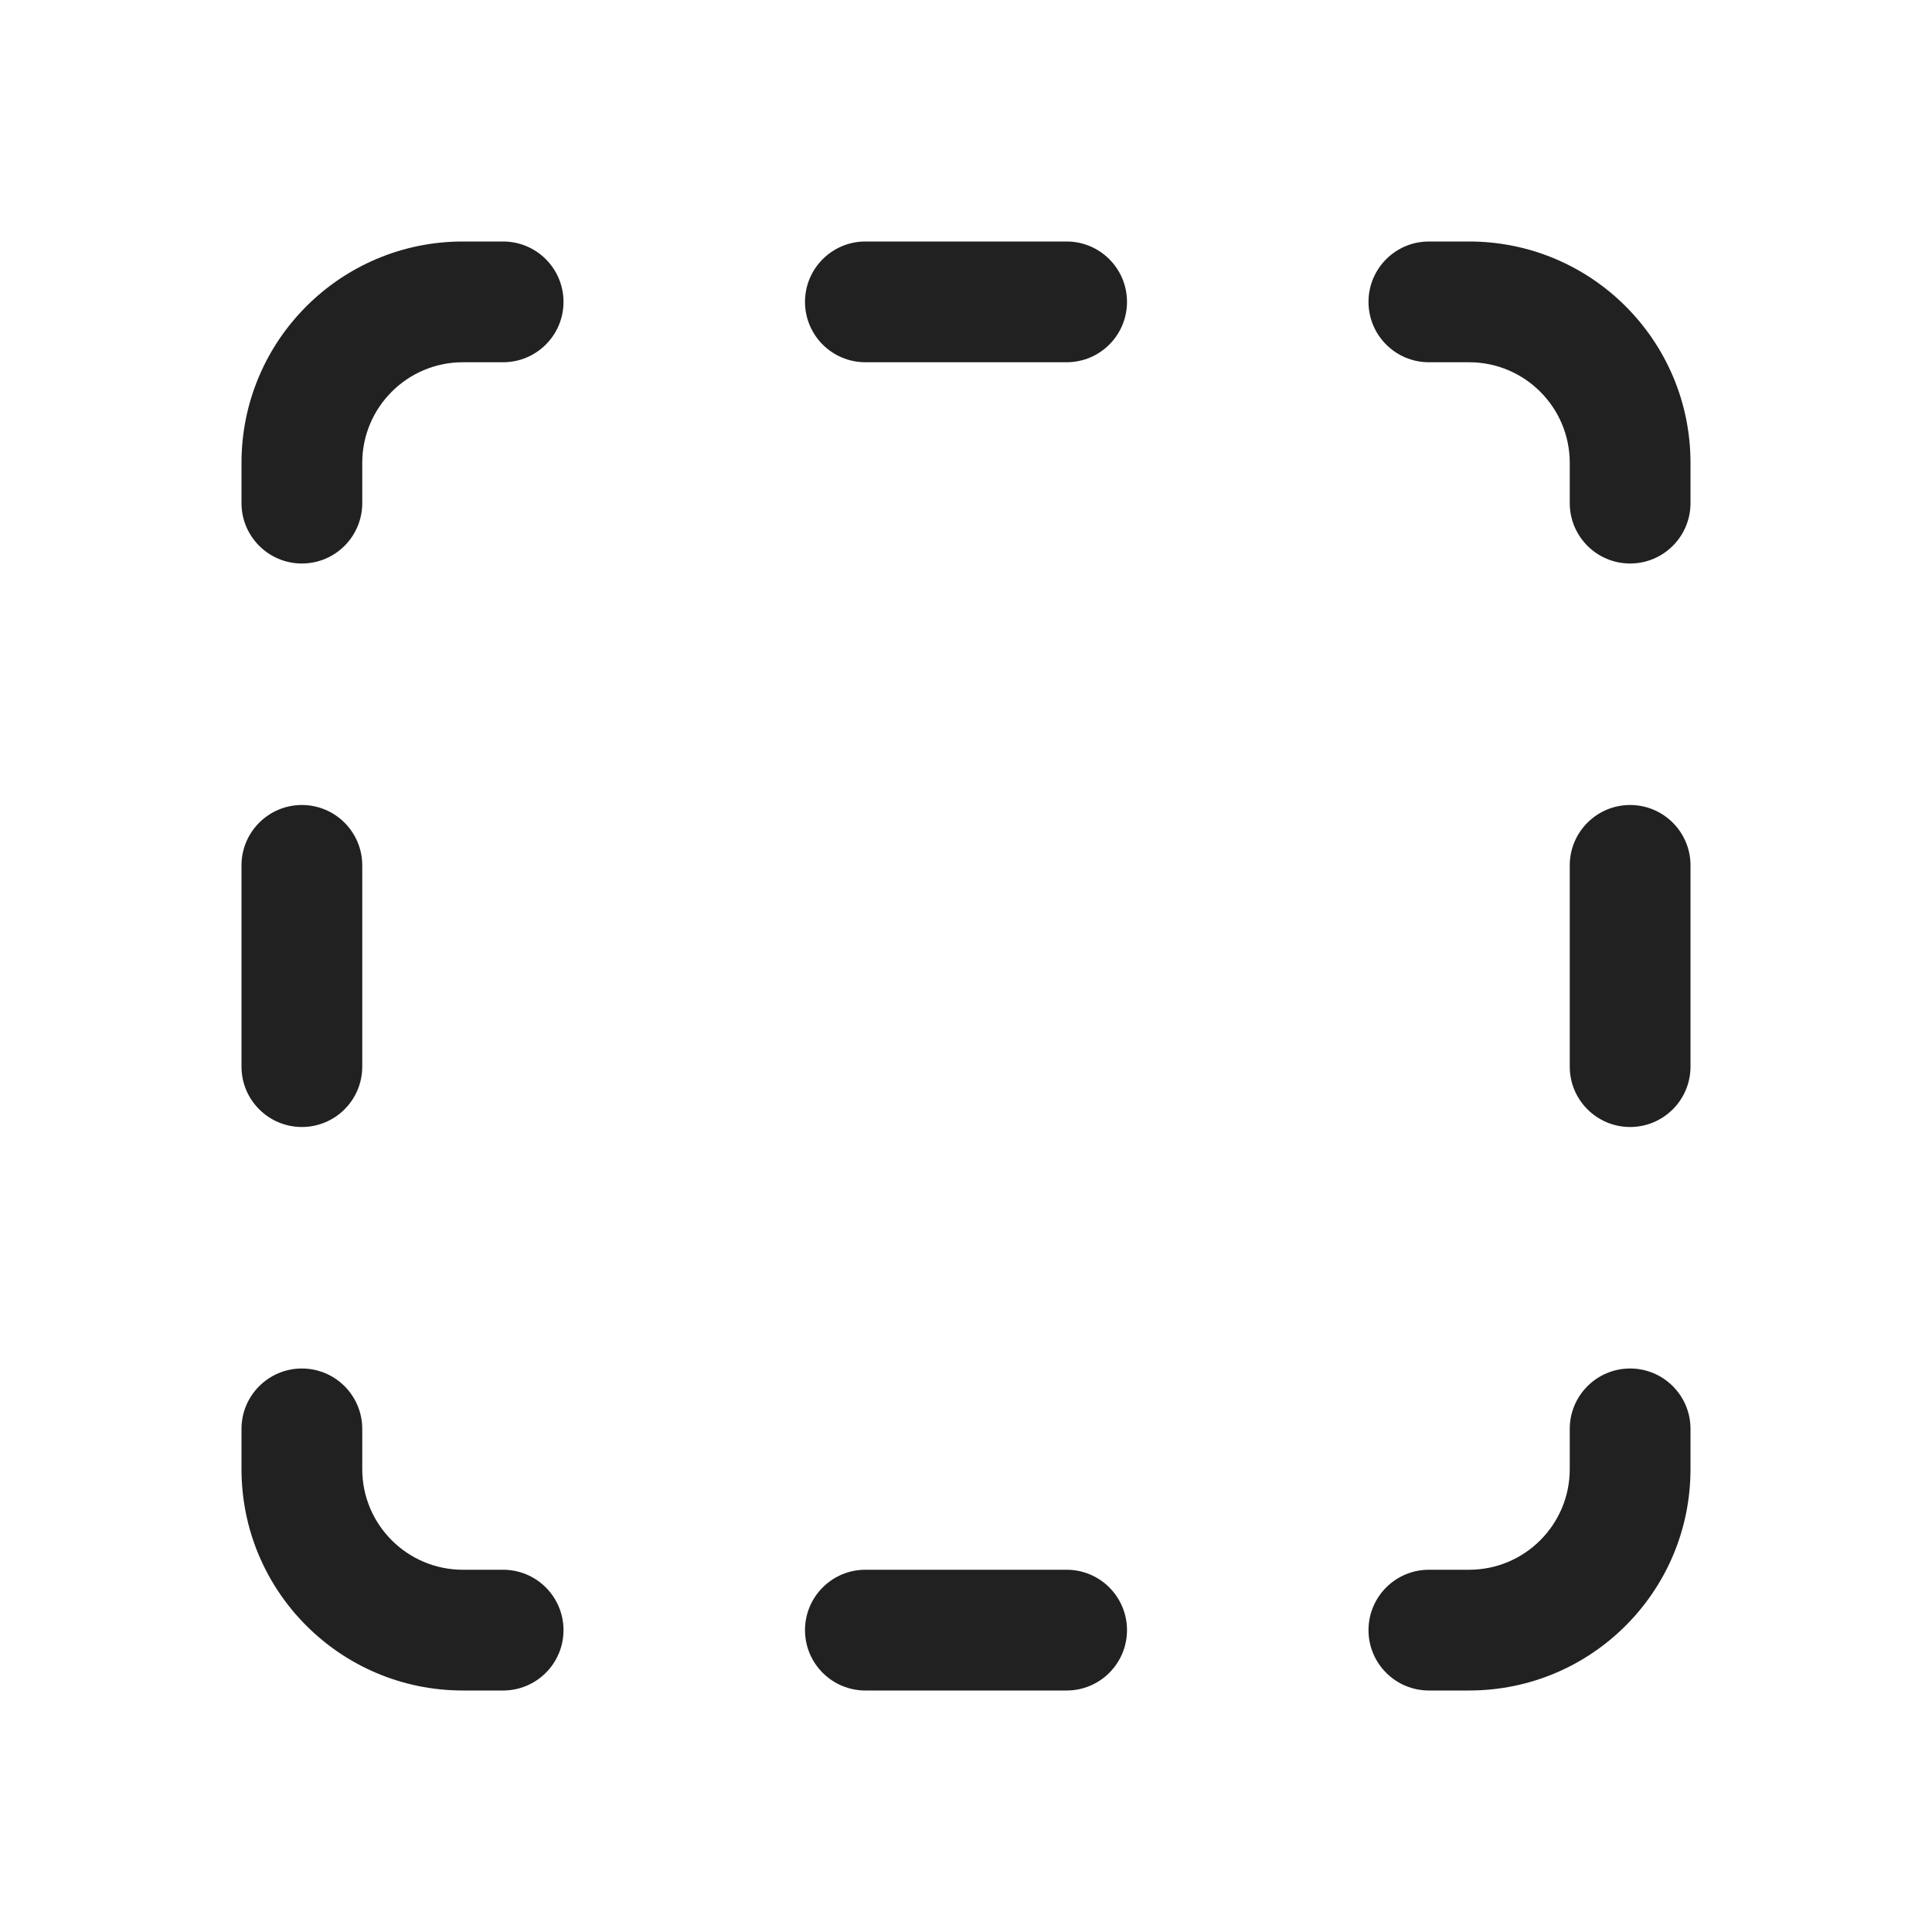
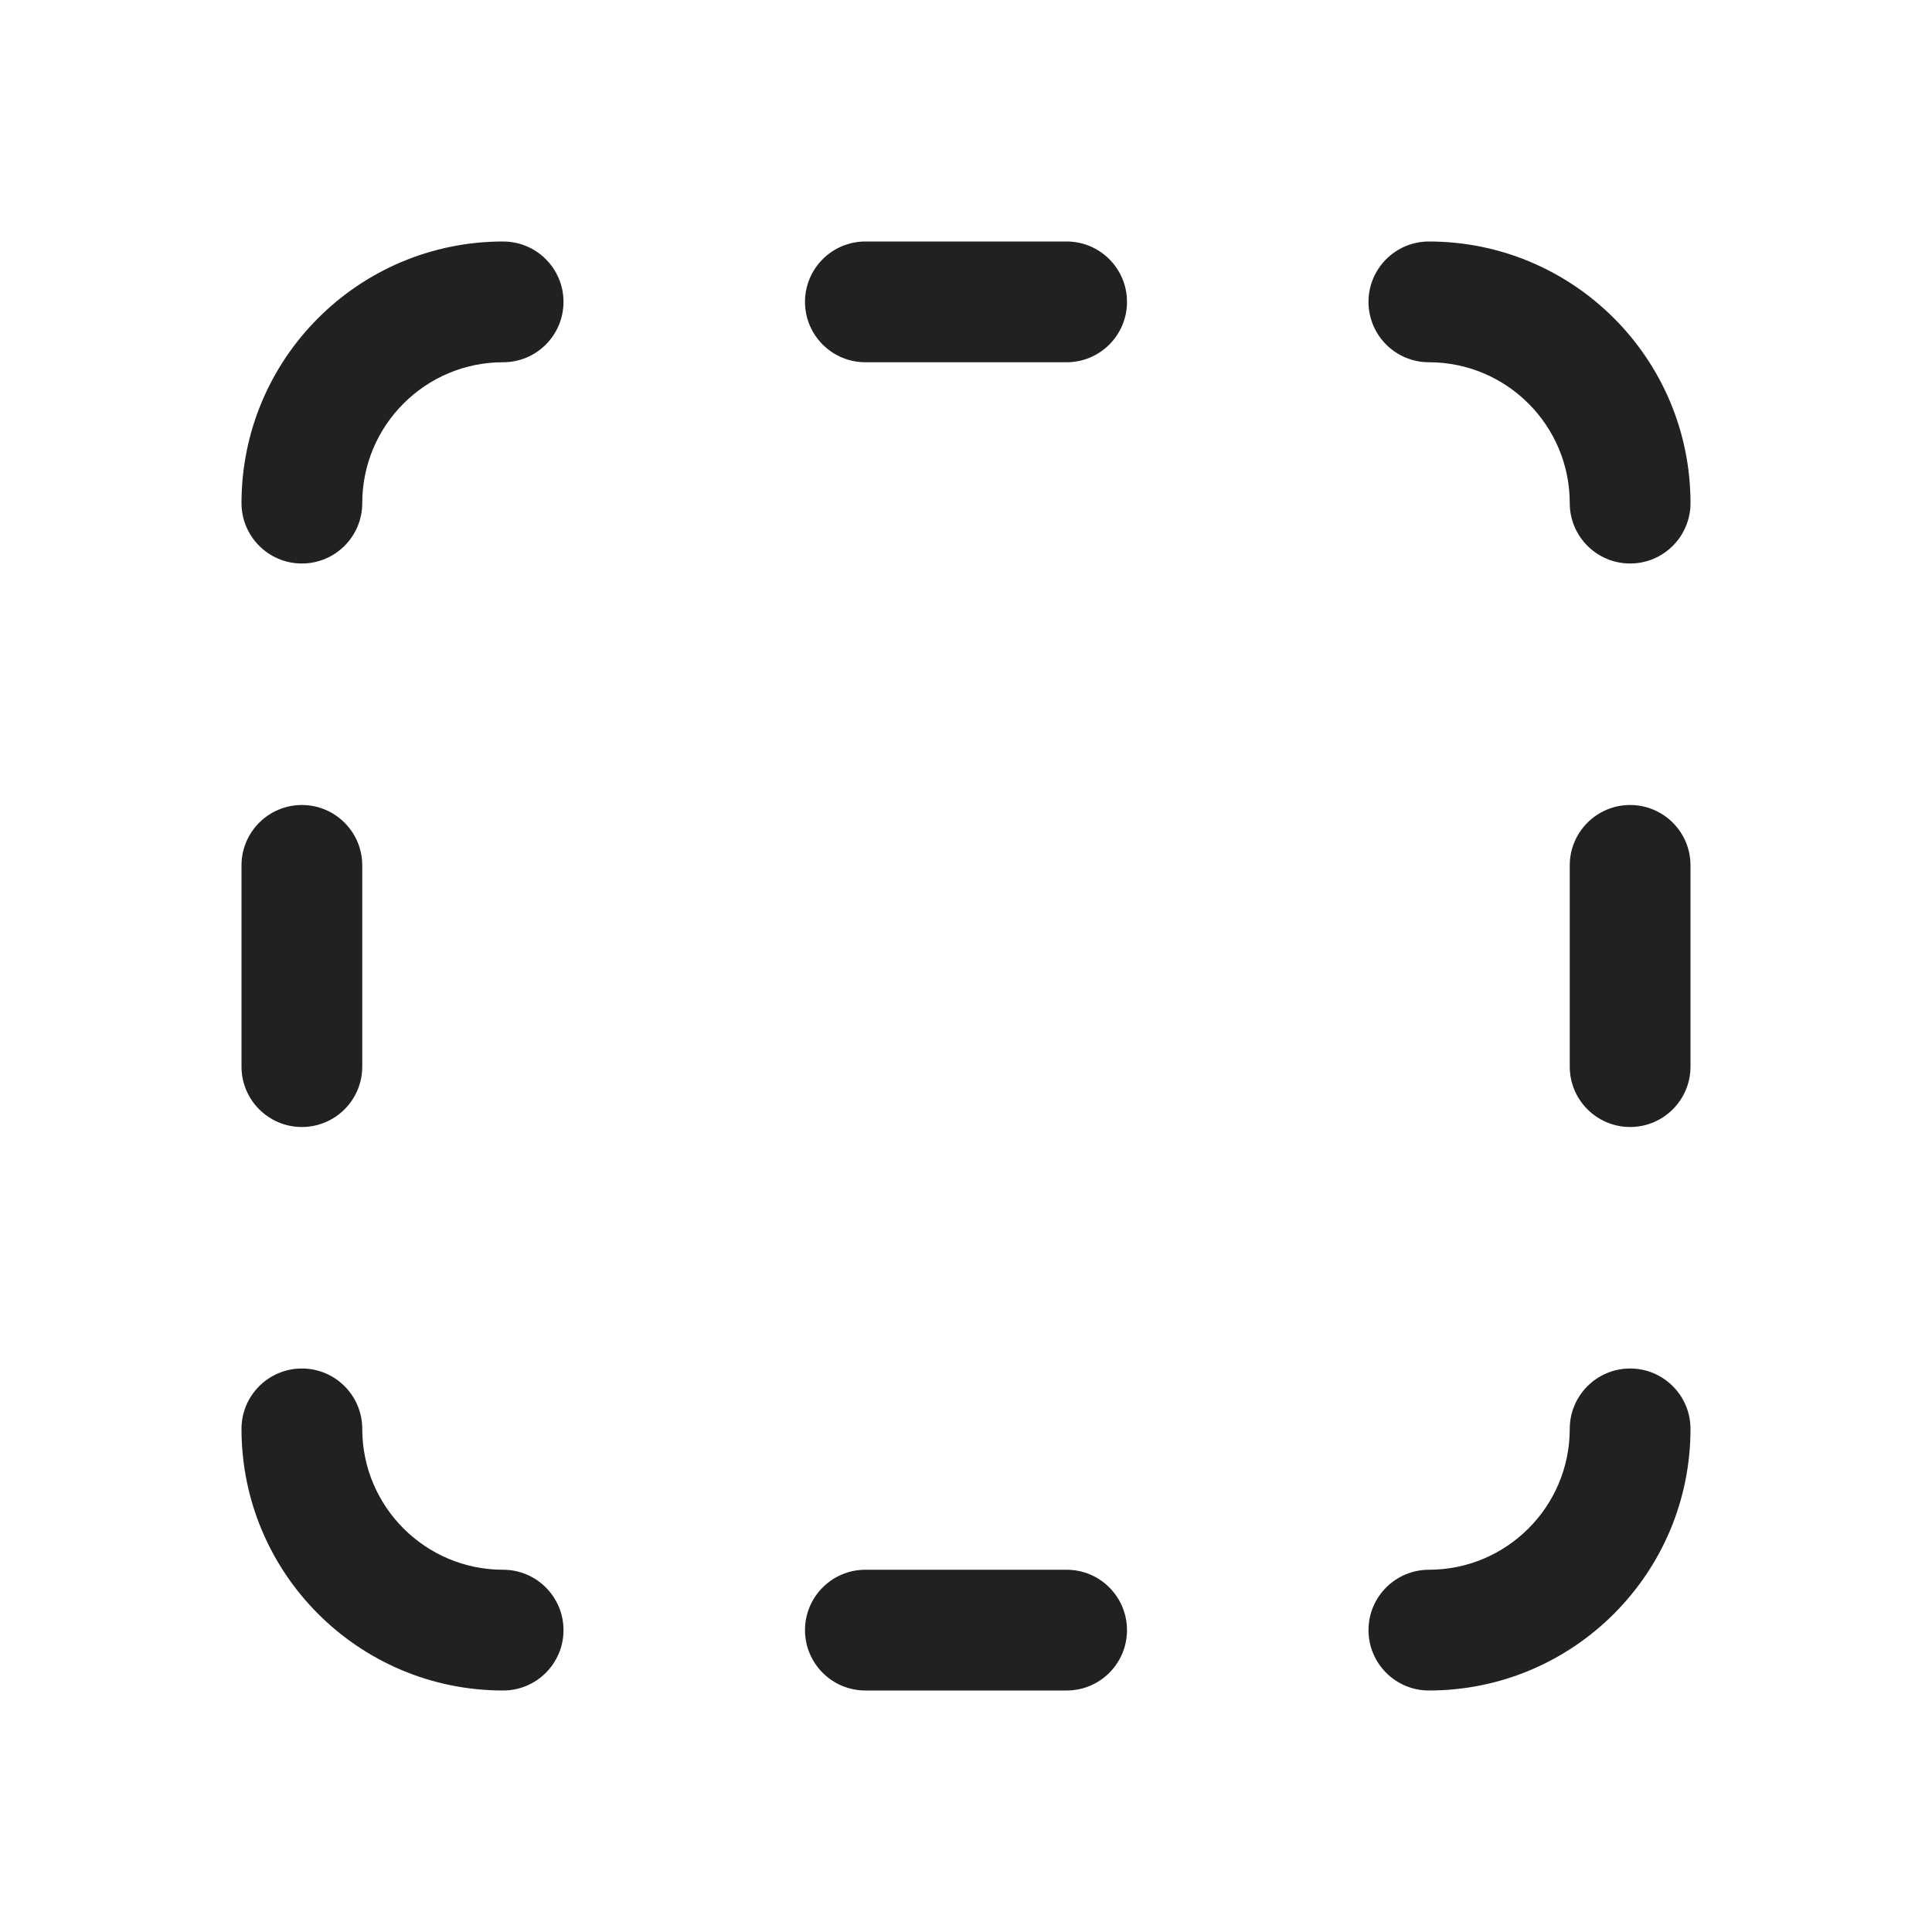
<svg xmlns="http://www.w3.org/2000/svg" width="24" height="24" viewBox="0 0 24 24" fill="none">
-   <path d="M14 3.75C14 4.164 13.664 4.5 13.25 4.5L10.75 4.5C10.336 4.5 10 4.164 10 3.75C10 3.336 10.336 3 10.75 3H13.25C13.664 3 14 3.336 14 3.75ZM4.5 10.75C4.5 10.336 4.164 10 3.75 10C3.336 10 3 10.336 3 10.75V13.25C3 13.664 3.336 14 3.75 14C4.164 14 4.5 13.664 4.5 13.25V10.75ZM19.5 10.75C19.5 10.336 19.836 10 20.25 10C20.664 10 21 10.336 21 10.75V13.25C21 13.664 20.664 14 20.25 14C19.836 14 19.5 13.664 19.5 13.25V10.75ZM13.25 21C13.664 21 14 20.664 14 20.25C14 19.836 13.664 19.5 13.25 19.5H10.75C10.336 19.5 10 19.836 10 20.25C10 20.664 10.336 21 10.75 21H13.25ZM7 3.75C7 3.336 6.664 3 6.25 3H5.75C4.231 3 3 4.231 3 5.75V6.25C3 6.664 3.336 7 3.75 7C4.164 7 4.5 6.664 4.5 6.25V5.75C4.5 5.06 5.06 4.5 5.75 4.5H6.25C6.664 4.5 7 4.164 7 3.75ZM17.75 3C17.336 3 17 3.336 17 3.75C17 4.164 17.336 4.5 17.75 4.5H18.25C18.94 4.5 19.5 5.06 19.5 5.75V6.25C19.5 6.664 19.836 7 20.25 7C20.664 7 21 6.664 21 6.25V5.75C21 4.231 19.769 3 18.25 3H17.75ZM7 20.25C7 20.664 6.664 21 6.25 21H5.75C4.231 21 3 19.769 3 18.25V17.75C3 17.336 3.336 17 3.75 17C4.164 17 4.5 17.336 4.5 17.75V18.25C4.5 18.94 5.06 19.5 5.75 19.5H6.25C6.664 19.5 7 19.836 7 20.25ZM17.75 21C17.336 21 17 20.664 17 20.25C17 19.836 17.336 19.5 17.75 19.5H18.25C18.94 19.5 19.5 18.94 19.5 18.25V17.75C19.5 17.336 19.836 17 20.25 17C20.664 17 21 17.336 21 17.75V18.25C21 19.769 19.769 21 18.25 21H17.75Z" fill="#212121" />
+   <path d="M10 3.75C10 3.336 10.336 3 10.75 3H13.25C13.664 3 14 3.336 14 3.75C14 4.164 13.664 4.5 13.25 4.5H10.75C10.336 4.5 10 4.164 10 3.75Z" fill="#212121" />
+   <path d="M17.75 4.5C17.336 4.5 17 4.164 17 3.75C17 3.336 17.336 3 17.75 3C19.545 3 21 4.455 21 6.25C21 6.664 20.664 7 20.25 7C19.836 7 19.5 6.664 19.5 6.25C19.5 5.284 18.716 4.5 17.75 4.5Z" fill="#212121" />
+   <path d="M6.25 3C6.664 3 7 3.336 7 3.75C7 4.164 6.664 4.5 6.25 4.5C5.284 4.5 4.5 5.284 4.5 6.25C4.5 6.664 4.164 7 3.75 7C3.336 7 3 6.664 3 6.25C3 4.455 4.455 3 6.25 3Z" fill="#212121" />
+   <path d="M3.75 17C3.336 17 3 17.336 3 17.75C3 19.545 4.455 21 6.25 21C6.664 21 7 20.664 7 20.25C7 19.836 6.664 19.5 6.25 19.5C5.284 19.5 4.5 18.716 4.5 17.75C4.5 17.336 4.164 17 3.75 17Z" fill="#212121" />
+   <path d="M10.75 19.5C10.336 19.5 10 19.836 10 20.25C10 20.664 10.336 21 10.75 21H13.25C13.664 21 14 20.664 14 20.25C14 19.836 13.664 19.5 13.25 19.5H10.75Z" fill="#212121" />
+   <path d="M17.75 19.5C17.336 19.5 17 19.836 17 20.25C17 20.664 17.336 21 17.75 21C19.545 21 21 19.545 21 17.75C21 17.336 20.664 17 20.25 17C19.836 17 19.5 17.336 19.5 17.75C19.5 18.716 18.716 19.5 17.75 19.5Z" fill="#212121" />
+   <path d="M20.25 10C20.664 10 21 10.336 21 10.75V13.25C21 13.664 20.664 14 20.25 14C19.836 14 19.5 13.664 19.5 13.25V10.75C19.5 10.336 19.836 10 20.25 10Z" fill="#212121" />
+   <path d="M3 13.25C3 13.664 3.336 14 3.75 14C4.164 14 4.5 13.664 4.5 13.25V10.75C4.5 10.336 4.164 10 3.75 10C3.336 10 3 10.336 3 10.75V13.25Z" fill="#212121" />
</svg>
